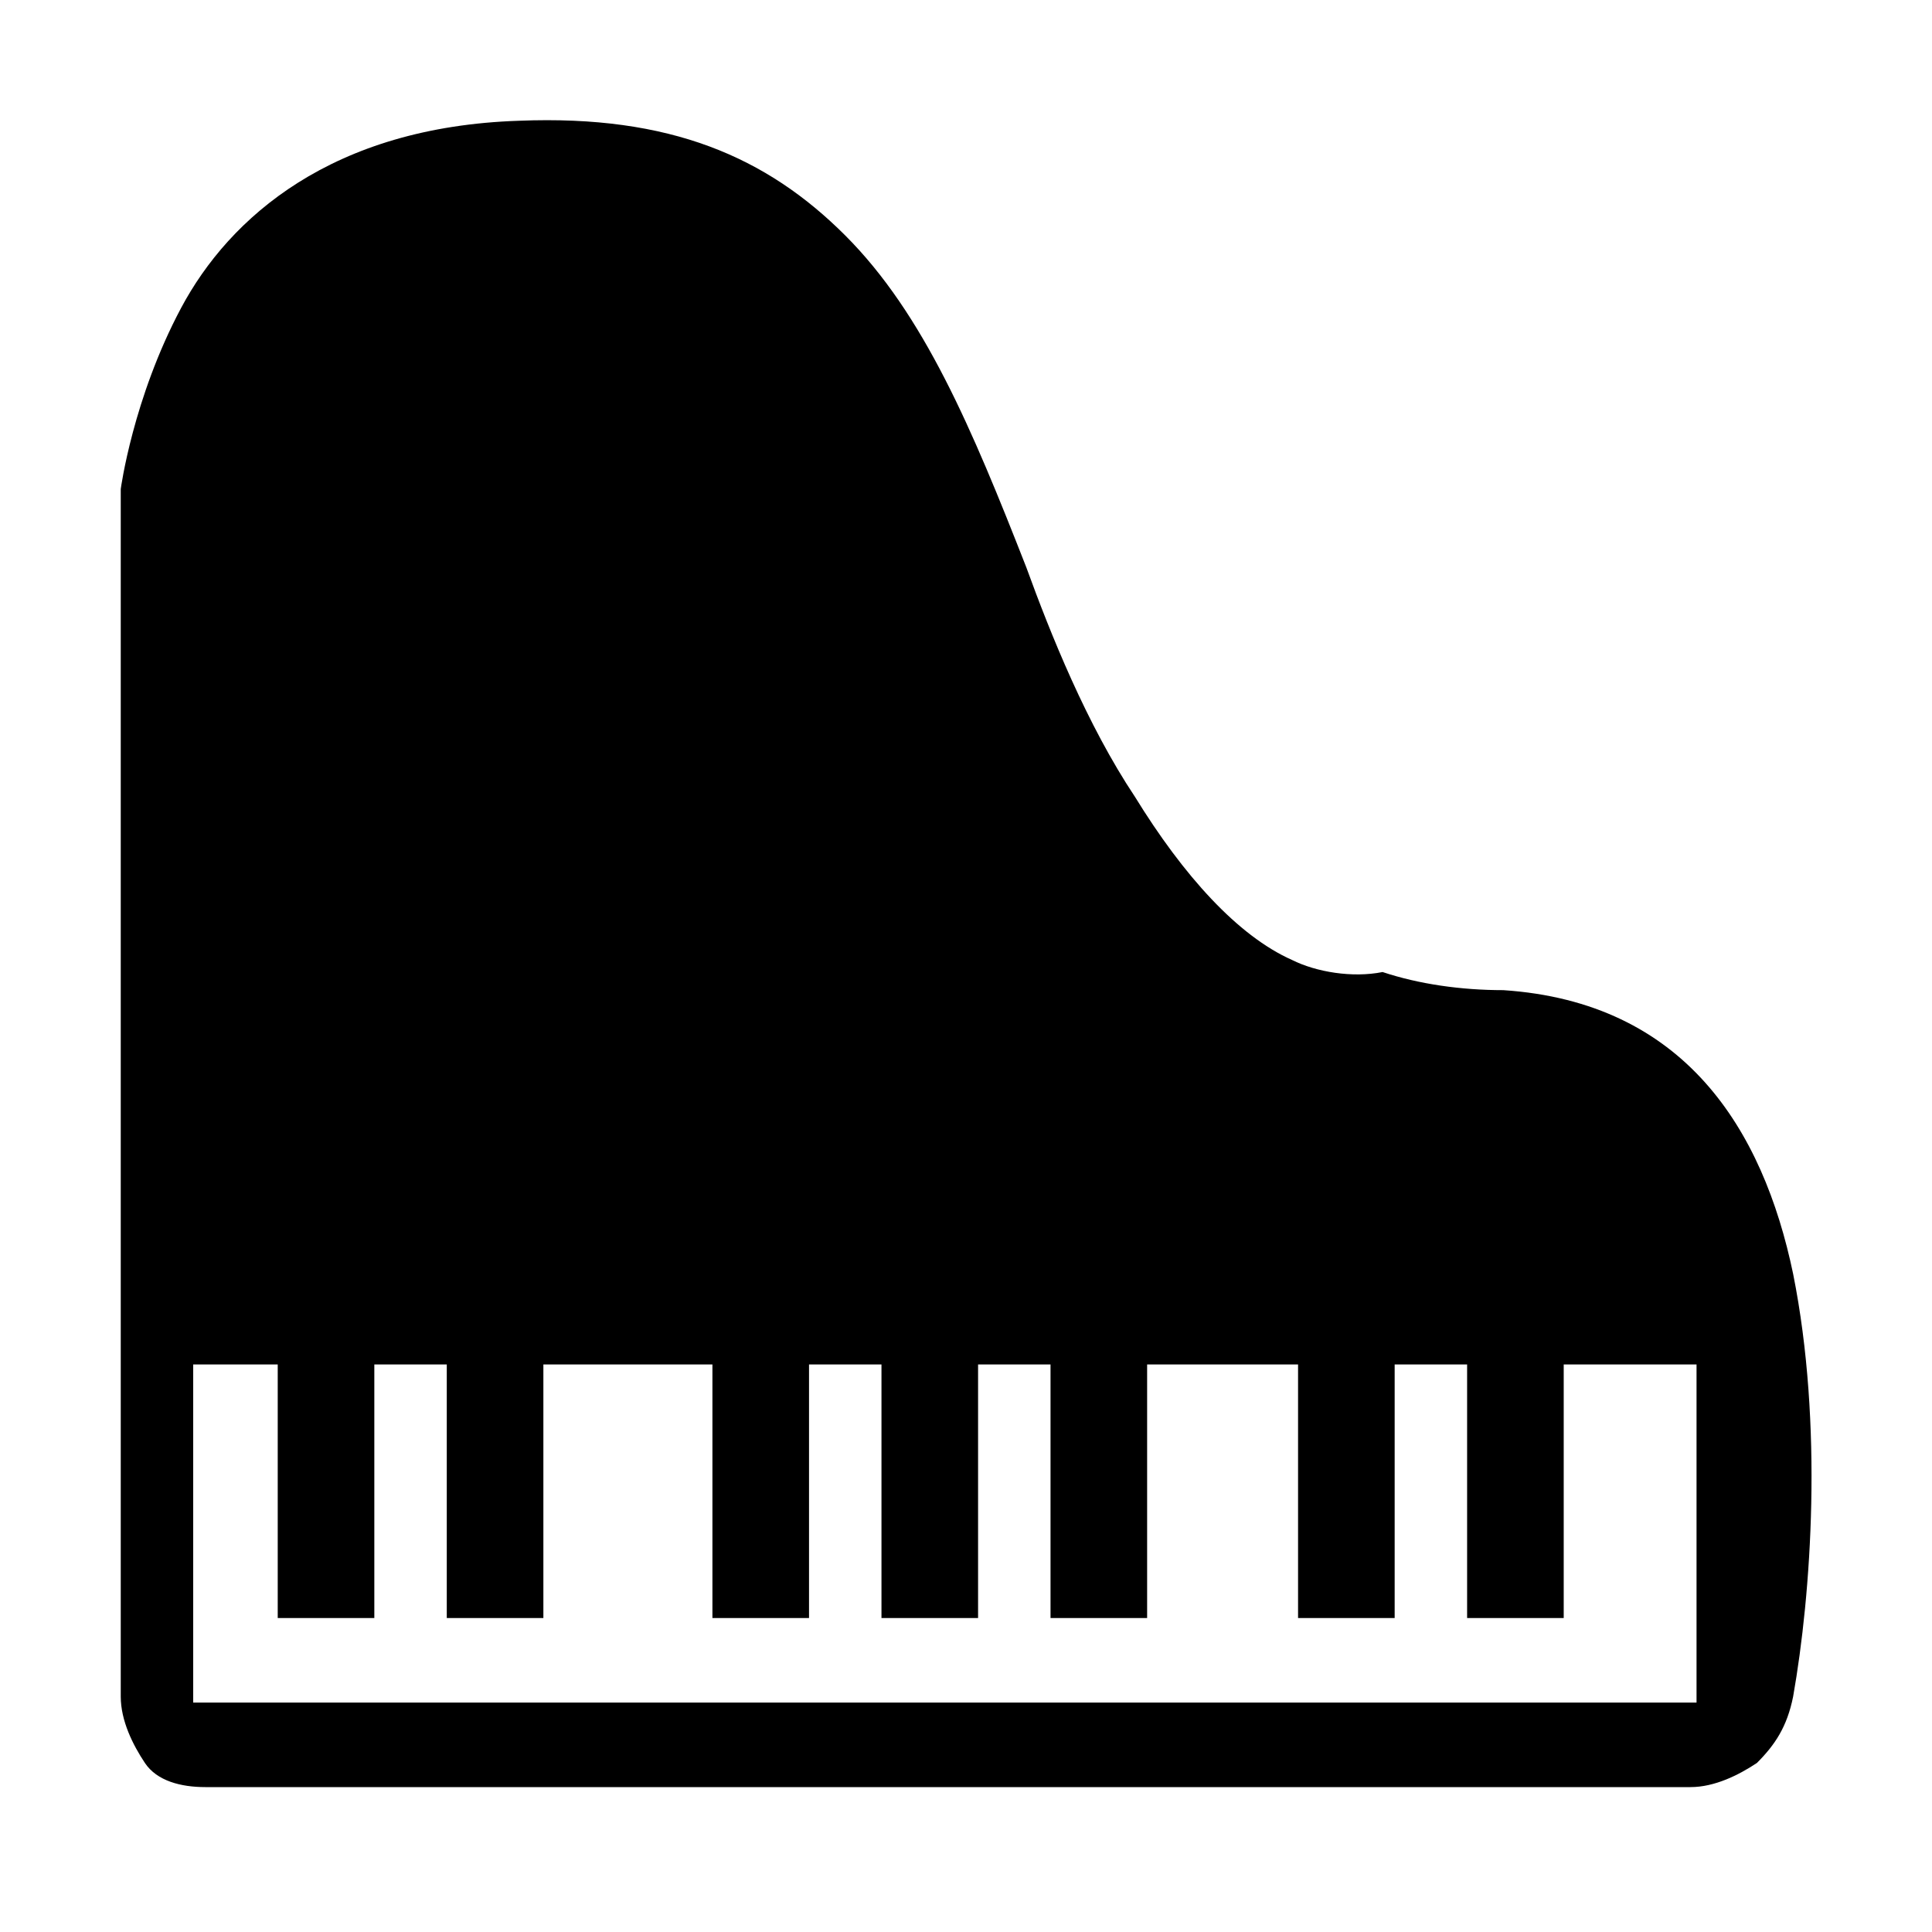
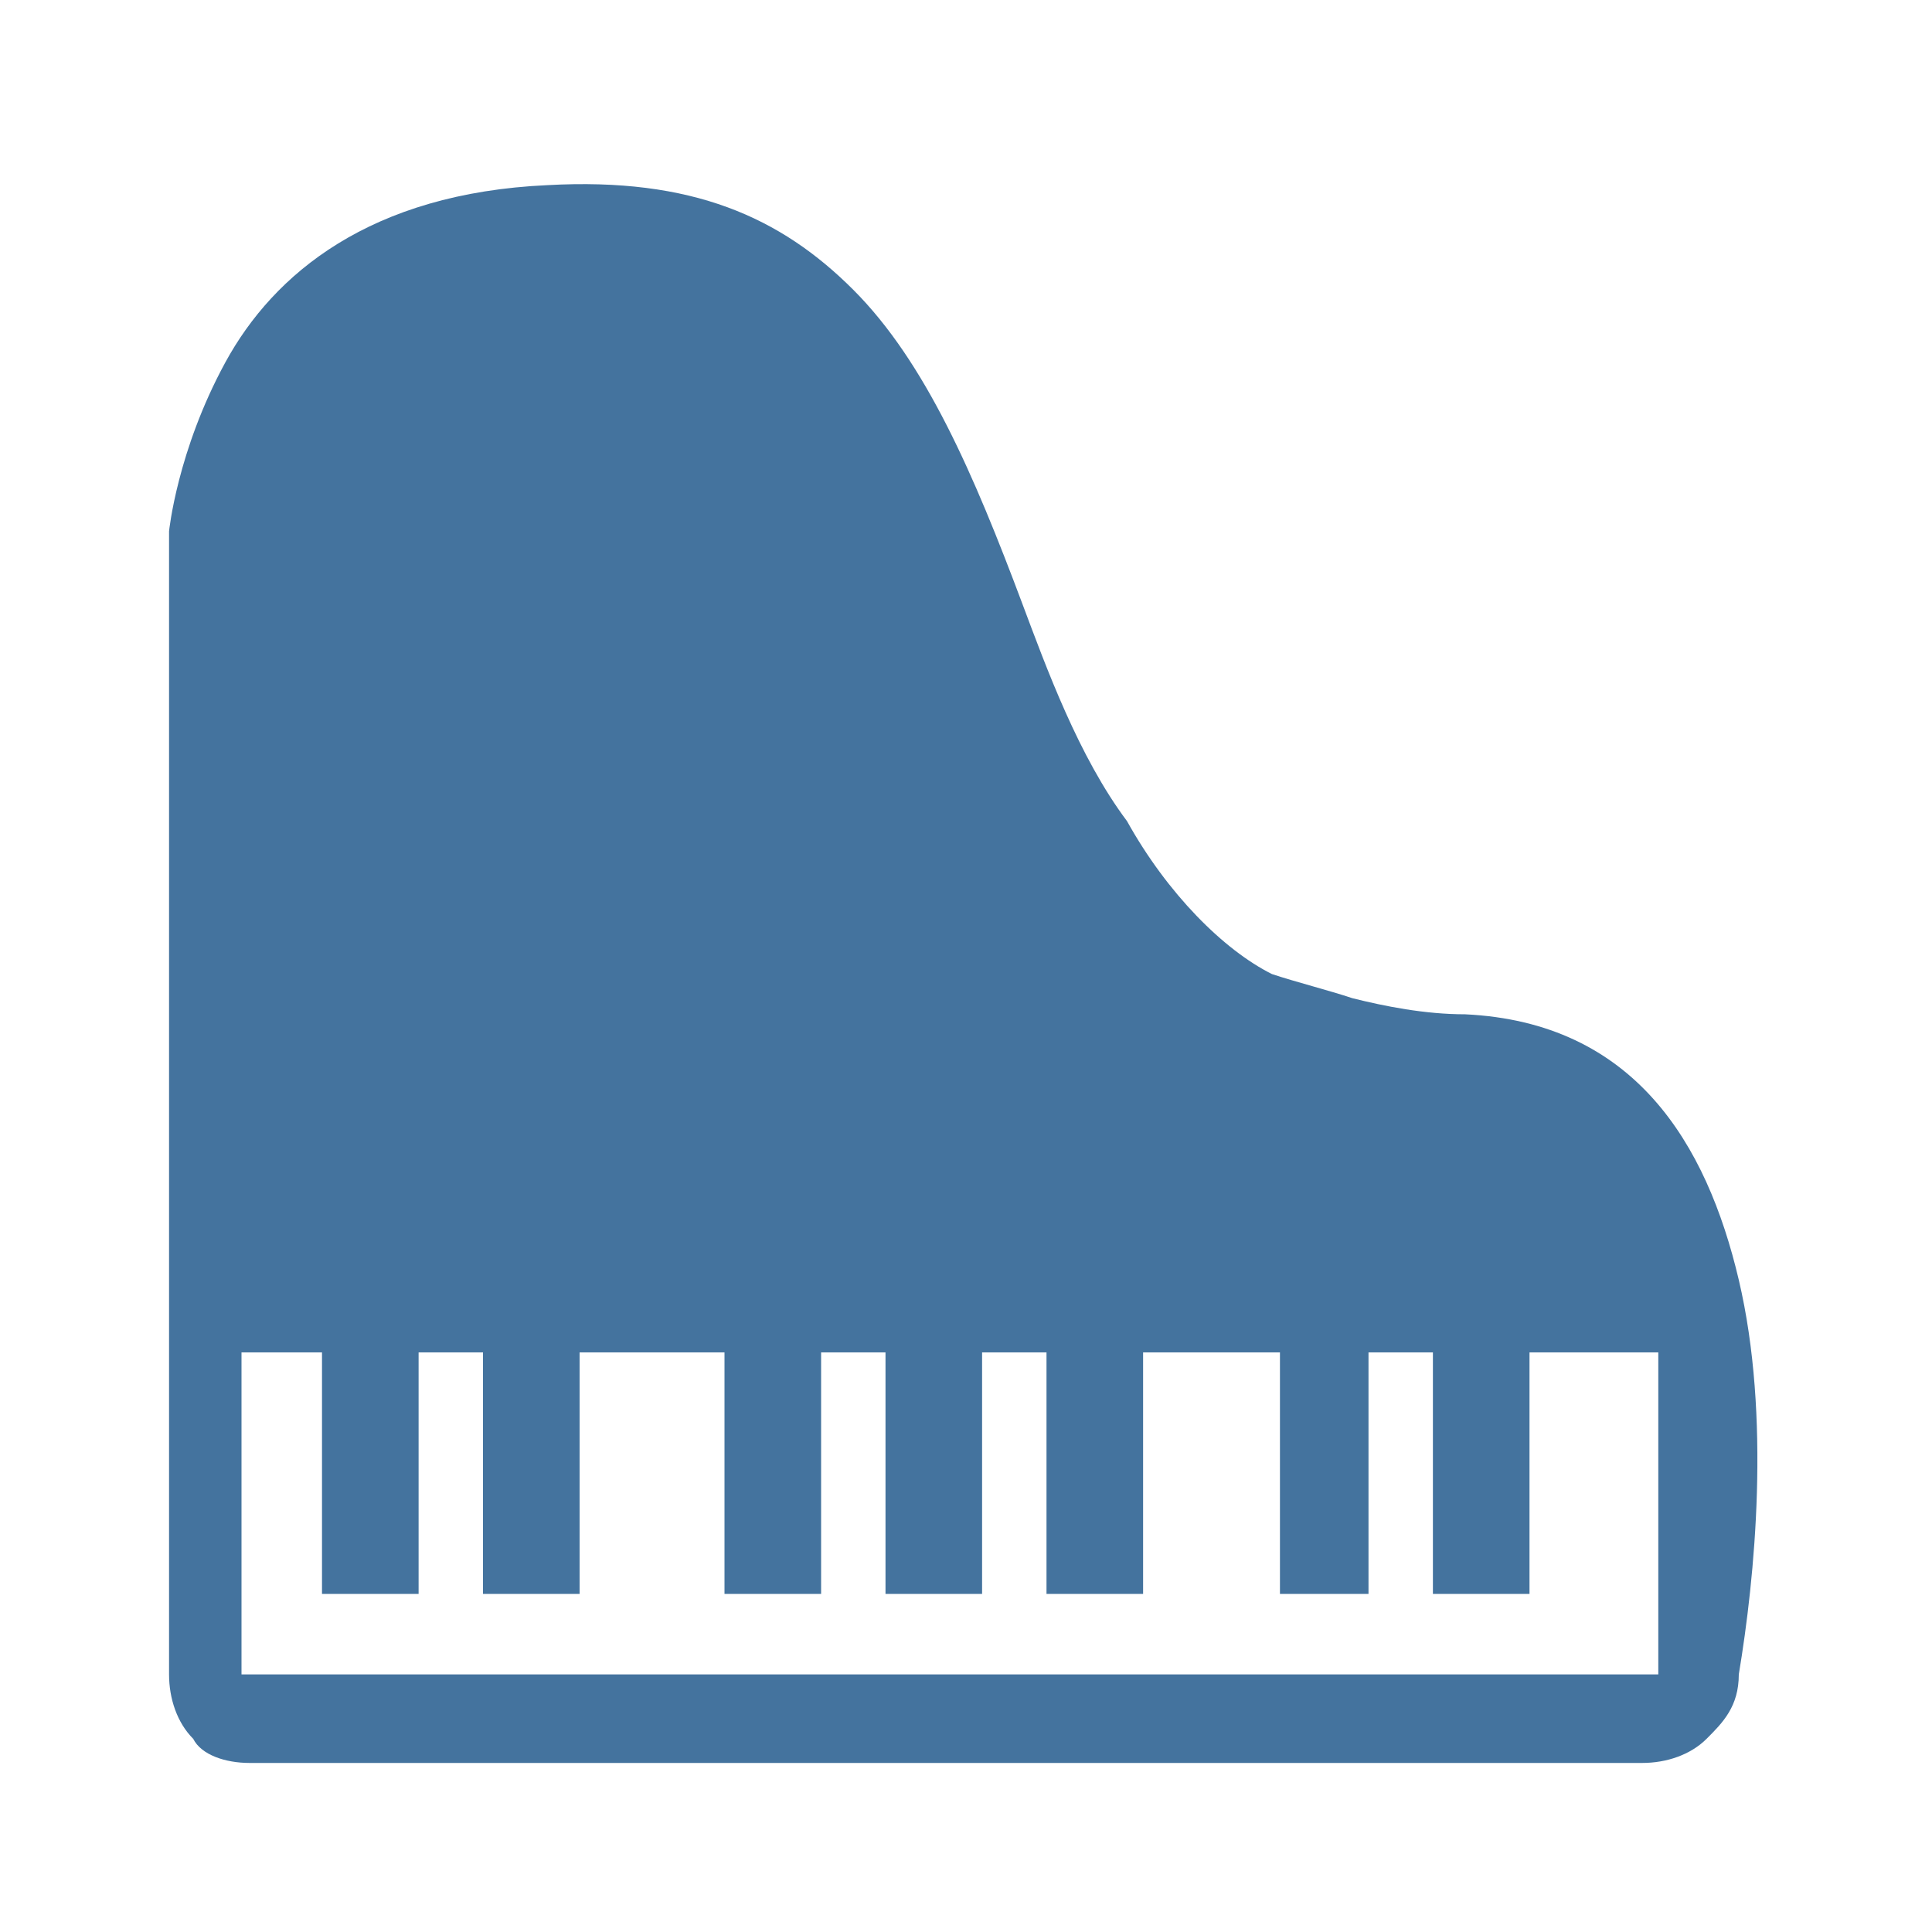
- <svg xmlns="http://www.w3.org/2000/svg" version="1.1" id="Layer_1" x="0px" y="0px" viewBox="0 0 32 32" style="enable-background:new 0 0 32 32;" xml:space="preserve">
-   <path d="M21.4,15.9c-0.9-0.4-1.8-1.4-2.6-2.7c-0.8-1.2-1.4-2.7-1.8-3.8c-0.9-2.3-1.7-4.2-3-5.5S11.1,1.9,8.6,2  C5.5,2.1,3.8,3.6,3,5.1s-1,3-1,3v10v10c0,0.4,0.2,0.8,0.4,1.1s0.6,0.4,1,0.4h12.2H28c0.4,0,0.8-0.2,1.1-0.4c0.3-0.3,0.5-0.6,0.6-1.1  c0.3-1.7,0.5-4.5,0-7c-0.5-2.4-1.8-4.5-4.8-4.7c-0.7,0-1.4-0.1-2-0.3C22.4,16.2,21.8,16.1,21.4,15.9z M11.8,22.6v2.1v2.1h0.8h0.8  v-2.1v-2.1H14h0.6v2.1v2.1h0.8h0.8v-2.1v-2.1h0.6h0.6v2.1v2.1h0.8H19v-2.1v-2.1h1.9h0.6v2.1v2.1h0.8h0.8v-2.1v-2.1h0.6h0.6v2.1v2.1  h0.8h0.8v-2.1v-2.1H27h1.1v2.8v2.8h0h0H15.6H3.2v-2.8v-2.8h0.7h0.7v2.1v2.1h0.8h0.8v-2.1v-2.1h0.6h0.6v2.1v2.1h0.8H9v-2.1v-2.1" />
+ <svg xmlns="http://www.w3.org/2000/svg" version="1.1" id="Layer_1" x="0px" y="0px" viewBox="0 0 24 24" style="enable-background:new 0 0 24 24;" xml:space="preserve">
+   <path style="fill:#44739e" d="M15.8,12.1c-0.6-0.3-1.3-1-1.8-1.9c-0.6-0.8-1-1.9-1.3-2.7c-0.6-1.6-1.2-3-2.1-3.9c-0.9-0.9-2-1.4-3.8-1.3  c-2.2,0.1-3.4,1.1-4,2.2S2.1,6.6,2.1,6.6v7.1v7.1c0,0.3,0.1,0.6,0.3,0.8c0.1,0.2,0.4,0.3,0.7,0.3h8.6h8.7c0.3,0,0.6-0.1,0.8-0.3  c0.2-0.2,0.4-0.4,0.4-0.8c0.2-1.2,0.4-3.2,0-4.9c-0.4-1.7-1.3-3.2-3.4-3.3c-0.5,0-1-0.1-1.4-0.2C16.5,12.3,16.1,12.2,15.8,12.1z   M9,16.8v1.5v1.5h0.6h0.6v-1.5v-1.5h0.4H11v1.5v1.5h0.6h0.6v-1.5v-1.5h0.4H13v1.5v1.5h0.6h0.6v-1.5v-1.5h1.3h0.4v1.5v1.5h0.6H17  v-1.5v-1.5h0.4h0.4v1.5v1.5h0.6H19v-1.5v-1.5h0.8h0.8v2v2l0,0l0,0h-8.8H3v-2v-2h0.5H4v1.5v1.5h0.6h0.6v-1.5v-1.5h0.4h0.4v1.5v1.5  h0.6h0.6v-1.5v-1.5" />
</svg>
